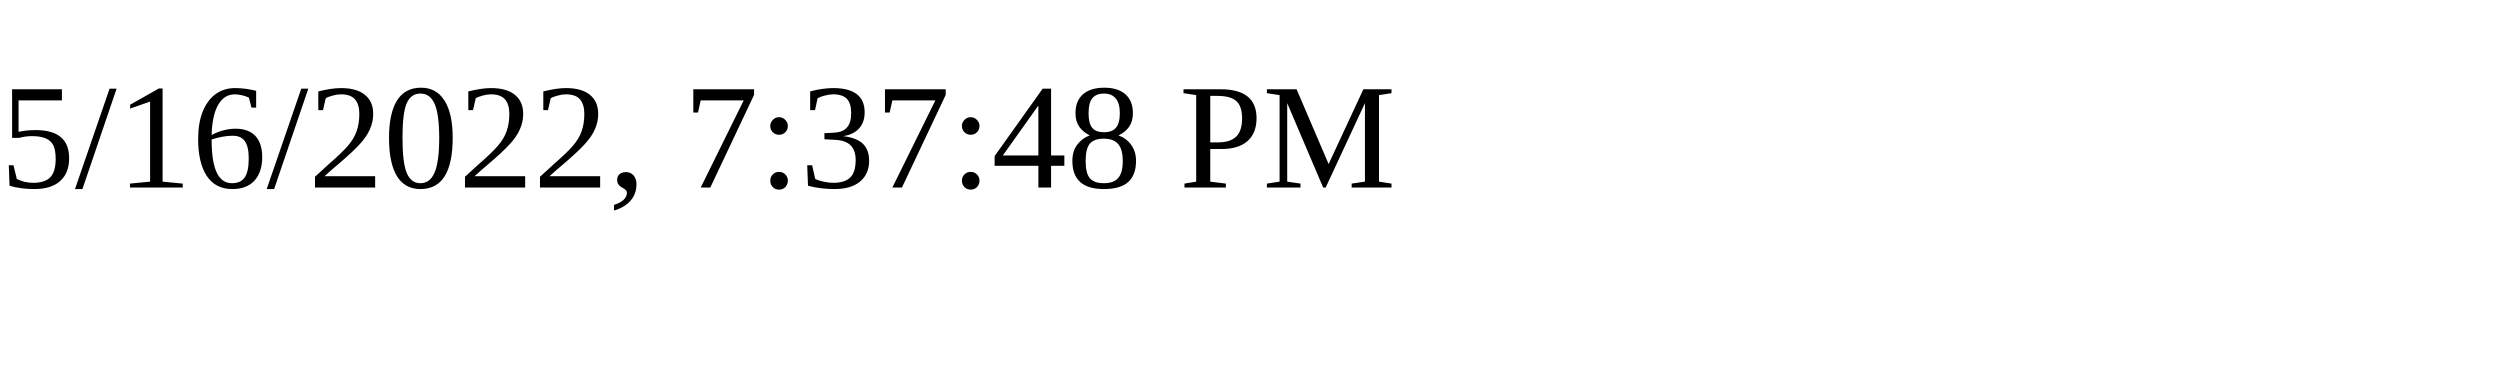
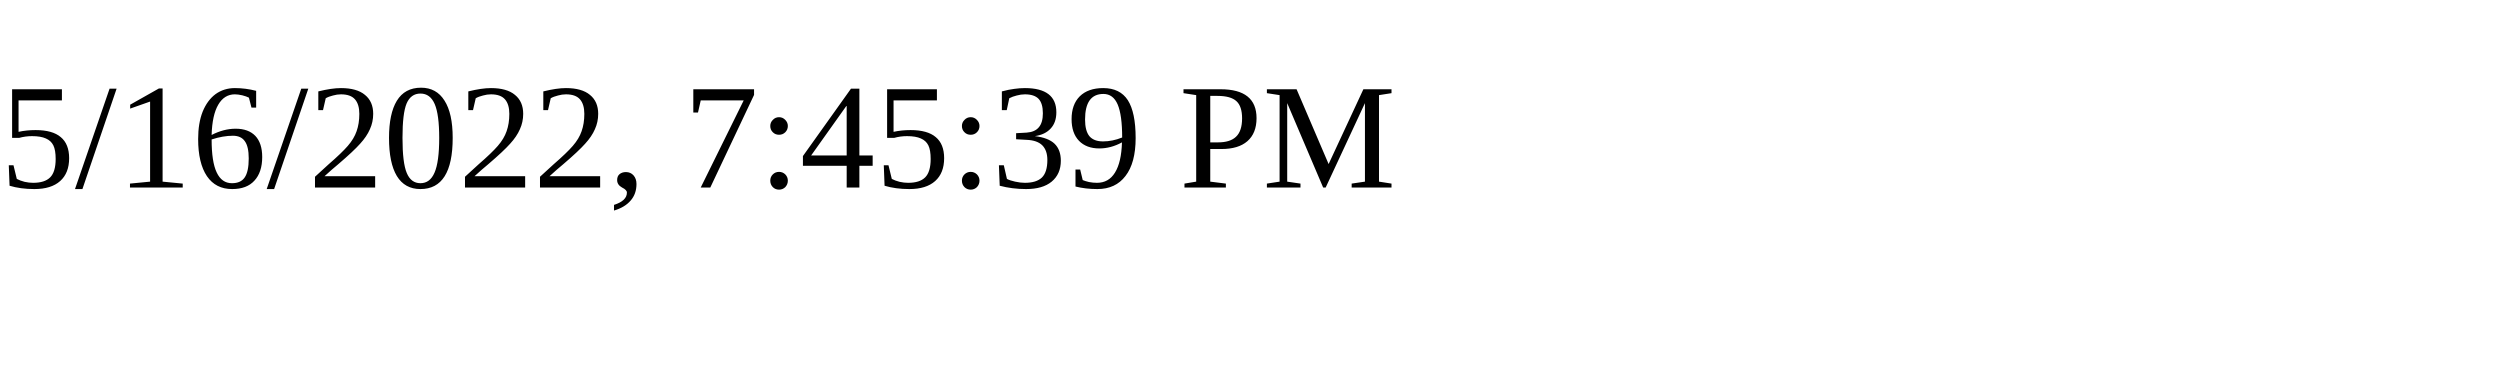
<svg xmlns="http://www.w3.org/2000/svg" height="30" width="200">
-   <text x="0" y="15">5/16/2022, 7:37:48 PM</text>
+   <text x="0" y="15">5/16/2022, 7:45:39 PM</text>
</svg>
